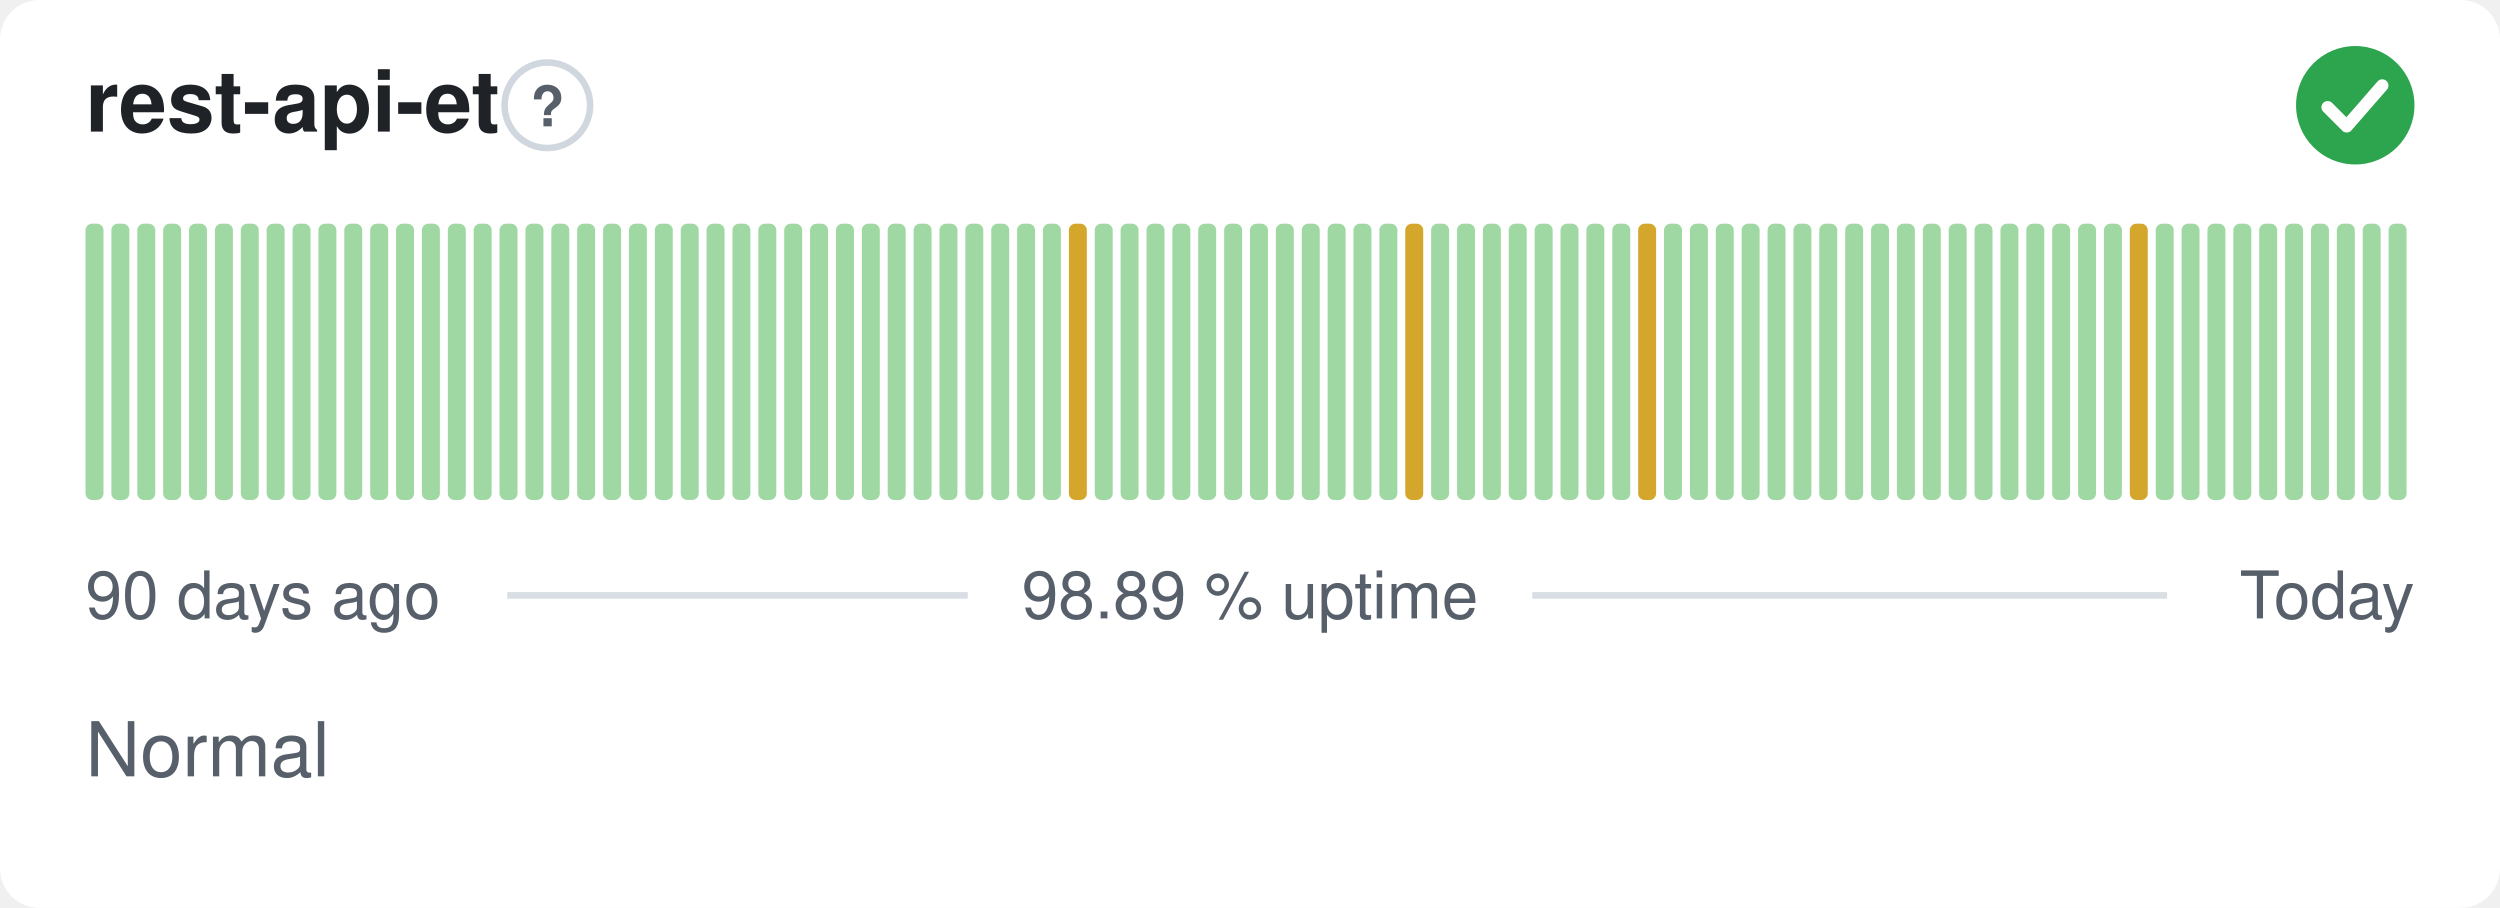
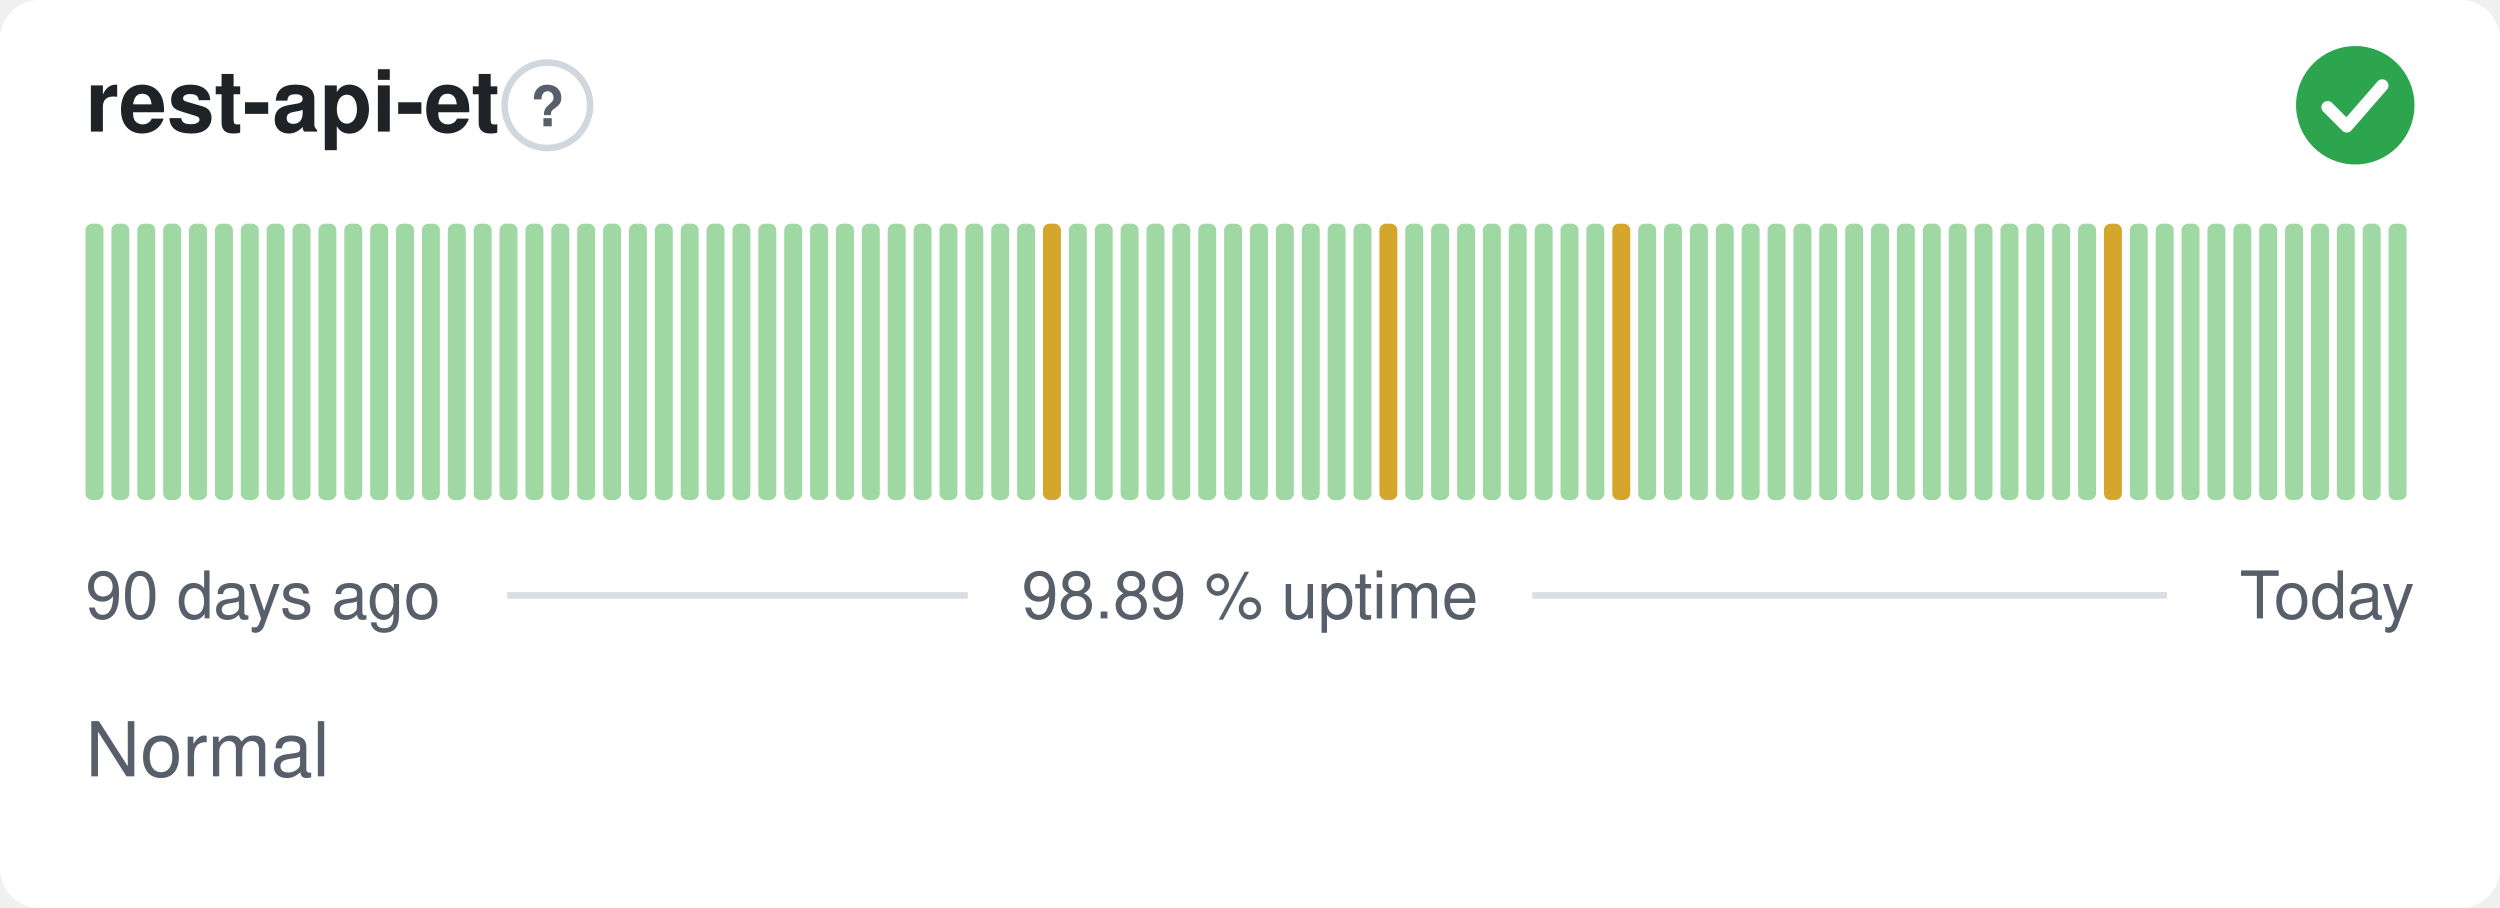
<svg xmlns="http://www.w3.org/2000/svg" width="380" height="138" viewBox="0 0 380 138" role="img" aria-label="rest-api-et: Normal, 98.89 % uptime over the last 90 days" font-family="-apple-system,BlinkMacSystemFont,'Segoe UI',Helvetica,Arial,sans-serif">
  <style>
    @media (prefers-color-scheme: dark) {
      .bg { fill: #0d1117 }
      .title { fill: #e6edf3 }
      .muted { fill: #8b949e }
      .hint { stroke: #30363d }
      .rule { stroke: #30363d }
      .nodata { fill: #21262d }
    }
  </style>
  <rect class="bg" width="380" height="138" rx="6" fill="#ffffff" />
  <text class="title" x="13" y="20" font-size="13" font-weight="600" fill="#1f2328">rest-api-et</text>
  <circle class="hint" cx="83.2" cy="16" r="6.5" fill="none" stroke="#d0d7de" stroke-width="1" />
  <text class="muted" x="83.2" y="19.2" text-anchor="middle" font-size="8.5" font-weight="700" fill="#57606a">?</text>
  <circle cx="358" cy="16" r="9" fill="#2da44e" />
  <path d="M353.80 16.30l2.90 2.90 5.40 -6.20" fill="none" stroke="#fff" stroke-width="1.89" stroke-linecap="round" stroke-linejoin="round" />
  <rect x="13.00" y="34.00" width="2.73" height="42.00" rx="1" fill="#9fd8a3" />
  <rect x="16.93" y="34.00" width="2.73" height="42.00" rx="1" fill="#9fd8a3" />
  <rect x="20.87" y="34.00" width="2.73" height="42.00" rx="1" fill="#9fd8a3" />
  <rect x="24.80" y="34.00" width="2.73" height="42.00" rx="1" fill="#9fd8a3" />
  <rect x="28.73" y="34.00" width="2.73" height="42.00" rx="1" fill="#9fd8a3" />
  <rect x="32.67" y="34.00" width="2.73" height="42.00" rx="1" fill="#9fd8a3" />
  <rect x="36.60" y="34.00" width="2.73" height="42.00" rx="1" fill="#9fd8a3" />
  <rect x="40.53" y="34.00" width="2.73" height="42.00" rx="1" fill="#9fd8a3" />
  <rect x="44.47" y="34.00" width="2.73" height="42.00" rx="1" fill="#9fd8a3" />
  <rect x="48.40" y="34.00" width="2.73" height="42.00" rx="1" fill="#9fd8a3" />
  <rect x="52.33" y="34.00" width="2.73" height="42.00" rx="1" fill="#9fd8a3" />
  <rect x="56.27" y="34.00" width="2.73" height="42.00" rx="1" fill="#9fd8a3" />
  <rect x="60.20" y="34.00" width="2.73" height="42.00" rx="1" fill="#9fd8a3" />
  <rect x="64.13" y="34.00" width="2.73" height="42.00" rx="1" fill="#9fd8a3" />
  <rect x="68.07" y="34.00" width="2.73" height="42.00" rx="1" fill="#9fd8a3" />
  <rect x="72.00" y="34.00" width="2.73" height="42.00" rx="1" fill="#9fd8a3" />
  <rect x="75.93" y="34.00" width="2.73" height="42.00" rx="1" fill="#9fd8a3" />
  <rect x="79.87" y="34.00" width="2.73" height="42.00" rx="1" fill="#9fd8a3" />
  <rect x="83.80" y="34.00" width="2.73" height="42.00" rx="1" fill="#9fd8a3" />
  <rect x="87.73" y="34.00" width="2.73" height="42.00" rx="1" fill="#9fd8a3" />
  <rect x="91.67" y="34.00" width="2.73" height="42.00" rx="1" fill="#9fd8a3" />
  <rect x="95.60" y="34.00" width="2.73" height="42.00" rx="1" fill="#9fd8a3" />
  <rect x="99.53" y="34.00" width="2.73" height="42.00" rx="1" fill="#9fd8a3" />
  <rect x="103.47" y="34.00" width="2.73" height="42.00" rx="1" fill="#9fd8a3" />
  <rect x="107.40" y="34.00" width="2.73" height="42.00" rx="1" fill="#9fd8a3" />
  <rect x="111.33" y="34.00" width="2.73" height="42.00" rx="1" fill="#9fd8a3" />
  <rect x="115.27" y="34.00" width="2.73" height="42.00" rx="1" fill="#9fd8a3" />
  <rect x="119.20" y="34.00" width="2.73" height="42.00" rx="1" fill="#9fd8a3" />
  <rect x="123.13" y="34.00" width="2.73" height="42.00" rx="1" fill="#9fd8a3" />
  <rect x="127.07" y="34.00" width="2.73" height="42.00" rx="1" fill="#9fd8a3" />
  <rect x="131.00" y="34.00" width="2.73" height="42.00" rx="1" fill="#9fd8a3" />
  <rect x="134.93" y="34.00" width="2.73" height="42.00" rx="1" fill="#9fd8a3" />
  <rect x="138.87" y="34.00" width="2.73" height="42.00" rx="1" fill="#9fd8a3" />
  <rect x="142.80" y="34.00" width="2.73" height="42.00" rx="1" fill="#9fd8a3" />
  <rect x="146.73" y="34.00" width="2.73" height="42.00" rx="1" fill="#9fd8a3" />
  <rect x="150.67" y="34.00" width="2.73" height="42.00" rx="1" fill="#9fd8a3" />
  <rect x="154.60" y="34.00" width="2.73" height="42.00" rx="1" fill="#9fd8a3" />
-   <rect x="158.53" y="34.00" width="2.73" height="42.00" rx="1" fill="#9fd8a3" />
-   <rect x="162.47" y="34.00" width="2.73" height="42.00" rx="1" fill="#d4a72c" />
+   <rect x="158.53" y="34.00" width="2.73" height="42.00" rx="1" fill="#d4a72c" />
+   <rect x="162.47" y="34.00" width="2.73" height="42.00" rx="1" fill="#9fd8a3" />
  <rect x="166.40" y="34.00" width="2.73" height="42.00" rx="1" fill="#9fd8a3" />
  <rect x="170.33" y="34.00" width="2.73" height="42.00" rx="1" fill="#9fd8a3" />
  <rect x="174.27" y="34.00" width="2.73" height="42.00" rx="1" fill="#9fd8a3" />
  <rect x="178.20" y="34.00" width="2.73" height="42.00" rx="1" fill="#9fd8a3" />
  <rect x="182.13" y="34.00" width="2.73" height="42.00" rx="1" fill="#9fd8a3" />
  <rect x="186.07" y="34.00" width="2.73" height="42.00" rx="1" fill="#9fd8a3" />
  <rect x="190.00" y="34.00" width="2.73" height="42.00" rx="1" fill="#9fd8a3" />
  <rect x="193.93" y="34.00" width="2.73" height="42.00" rx="1" fill="#9fd8a3" />
  <rect x="197.87" y="34.00" width="2.73" height="42.00" rx="1" fill="#9fd8a3" />
  <rect x="201.80" y="34.00" width="2.73" height="42.00" rx="1" fill="#9fd8a3" />
  <rect x="205.73" y="34.00" width="2.73" height="42.00" rx="1" fill="#9fd8a3" />
-   <rect x="209.67" y="34.00" width="2.73" height="42.00" rx="1" fill="#9fd8a3" />
-   <rect x="213.60" y="34.00" width="2.73" height="42.00" rx="1" fill="#d4a72c" />
+   <rect x="209.67" y="34.00" width="2.73" height="42.00" rx="1" fill="#d4a72c" />
+   <rect x="213.60" y="34.00" width="2.73" height="42.00" rx="1" fill="#9fd8a3" />
  <rect x="217.53" y="34.00" width="2.73" height="42.00" rx="1" fill="#9fd8a3" />
  <rect x="221.47" y="34.00" width="2.73" height="42.00" rx="1" fill="#9fd8a3" />
  <rect x="225.40" y="34.00" width="2.73" height="42.00" rx="1" fill="#9fd8a3" />
  <rect x="229.33" y="34.00" width="2.73" height="42.00" rx="1" fill="#9fd8a3" />
  <rect x="233.27" y="34.00" width="2.73" height="42.00" rx="1" fill="#9fd8a3" />
  <rect x="237.20" y="34.00" width="2.73" height="42.00" rx="1" fill="#9fd8a3" />
  <rect x="241.13" y="34.00" width="2.73" height="42.00" rx="1" fill="#9fd8a3" />
-   <rect x="245.07" y="34.00" width="2.73" height="42.00" rx="1" fill="#9fd8a3" />
-   <rect x="249.00" y="34.00" width="2.73" height="42.00" rx="1" fill="#d4a72c" />
+   <rect x="245.07" y="34.00" width="2.73" height="42.00" rx="1" fill="#d4a72c" />
+   <rect x="249.00" y="34.00" width="2.73" height="42.00" rx="1" fill="#9fd8a3" />
  <rect x="252.93" y="34.00" width="2.73" height="42.00" rx="1" fill="#9fd8a3" />
  <rect x="256.87" y="34.00" width="2.73" height="42.00" rx="1" fill="#9fd8a3" />
  <rect x="260.80" y="34.00" width="2.73" height="42.00" rx="1" fill="#9fd8a3" />
  <rect x="264.73" y="34.00" width="2.73" height="42.00" rx="1" fill="#9fd8a3" />
  <rect x="268.67" y="34.00" width="2.73" height="42.00" rx="1" fill="#9fd8a3" />
  <rect x="272.60" y="34.00" width="2.73" height="42.00" rx="1" fill="#9fd8a3" />
  <rect x="276.53" y="34.00" width="2.73" height="42.00" rx="1" fill="#9fd8a3" />
  <rect x="280.47" y="34.00" width="2.73" height="42.00" rx="1" fill="#9fd8a3" />
  <rect x="284.40" y="34.00" width="2.73" height="42.00" rx="1" fill="#9fd8a3" />
  <rect x="288.33" y="34.00" width="2.73" height="42.00" rx="1" fill="#9fd8a3" />
  <rect x="292.27" y="34.00" width="2.73" height="42.00" rx="1" fill="#9fd8a3" />
  <rect x="296.20" y="34.00" width="2.73" height="42.00" rx="1" fill="#9fd8a3" />
  <rect x="300.13" y="34.00" width="2.73" height="42.00" rx="1" fill="#9fd8a3" />
  <rect x="304.07" y="34.00" width="2.73" height="42.00" rx="1" fill="#9fd8a3" />
  <rect x="308.00" y="34.00" width="2.73" height="42.00" rx="1" fill="#9fd8a3" />
  <rect x="311.93" y="34.00" width="2.73" height="42.00" rx="1" fill="#9fd8a3" />
  <rect x="315.87" y="34.00" width="2.73" height="42.00" rx="1" fill="#9fd8a3" />
-   <rect x="319.80" y="34.00" width="2.73" height="42.00" rx="1" fill="#9fd8a3" />
-   <rect x="323.73" y="34.00" width="2.73" height="42.00" rx="1" fill="#d4a72c" />
+   <rect x="319.80" y="34.00" width="2.73" height="42.00" rx="1" fill="#d4a72c" />
+   <rect x="323.73" y="34.00" width="2.73" height="42.00" rx="1" fill="#9fd8a3" />
  <rect x="327.67" y="34.00" width="2.73" height="42.00" rx="1" fill="#9fd8a3" />
  <rect x="331.60" y="34.00" width="2.73" height="42.00" rx="1" fill="#9fd8a3" />
  <rect x="335.53" y="34.00" width="2.73" height="42.00" rx="1" fill="#9fd8a3" />
  <rect x="339.47" y="34.00" width="2.73" height="42.00" rx="1" fill="#9fd8a3" />
  <rect x="343.40" y="34.00" width="2.73" height="42.00" rx="1" fill="#9fd8a3" />
  <rect x="347.33" y="34.00" width="2.73" height="42.00" rx="1" fill="#9fd8a3" />
  <rect x="351.27" y="34.00" width="2.73" height="42.00" rx="1" fill="#9fd8a3" />
  <rect x="355.20" y="34.00" width="2.73" height="42.00" rx="1" fill="#9fd8a3" />
  <rect x="359.13" y="34.00" width="2.73" height="42.00" rx="1" fill="#9fd8a3" />
  <rect x="363.07" y="34.00" width="2.73" height="42.00" rx="1" fill="#9fd8a3" />
  <text class="muted" x="13" y="94" font-size="10" fill="#57606a">90 days ago</text>
  <text class="muted" x="190" y="94" text-anchor="middle" font-size="10" fill="#57606a">98.89 % uptime</text>
  <text class="muted" x="367" y="94" text-anchor="end" font-size="10" fill="#57606a">Today</text>
  <line class="rule" x1="77.1" y1="90.5" x2="147.1" y2="90.5" stroke="#d8dee4" stroke-width="1" />
  <line class="rule" x1="232.9" y1="90.5" x2="329.4" y2="90.5" stroke="#d8dee4" stroke-width="1" />
  <text class="muted" x="13" y="118" font-size="11.5" fill="#57606a">Normal</text>
</svg>
